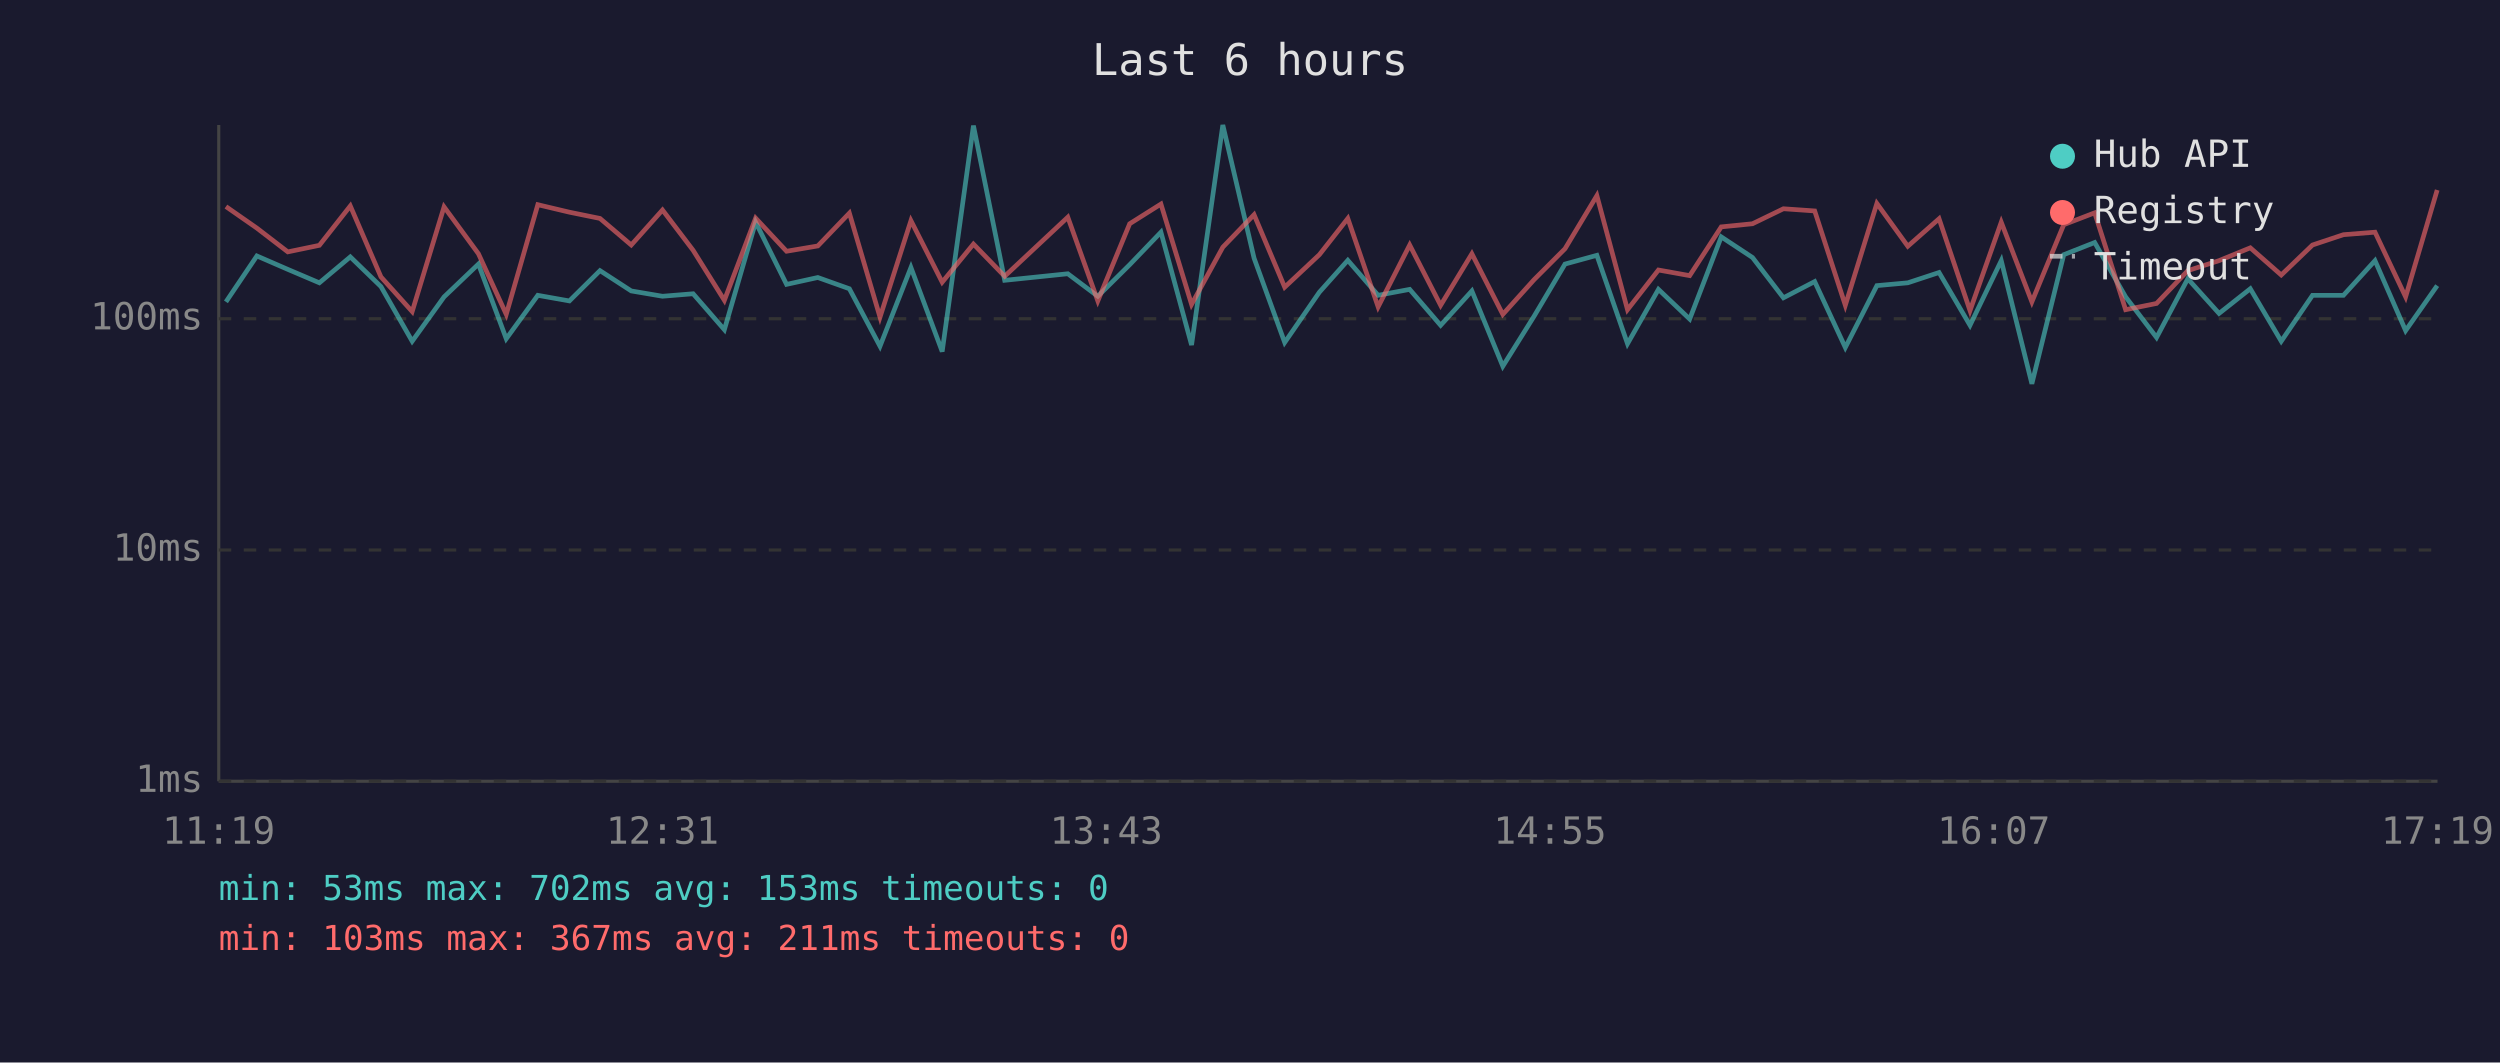
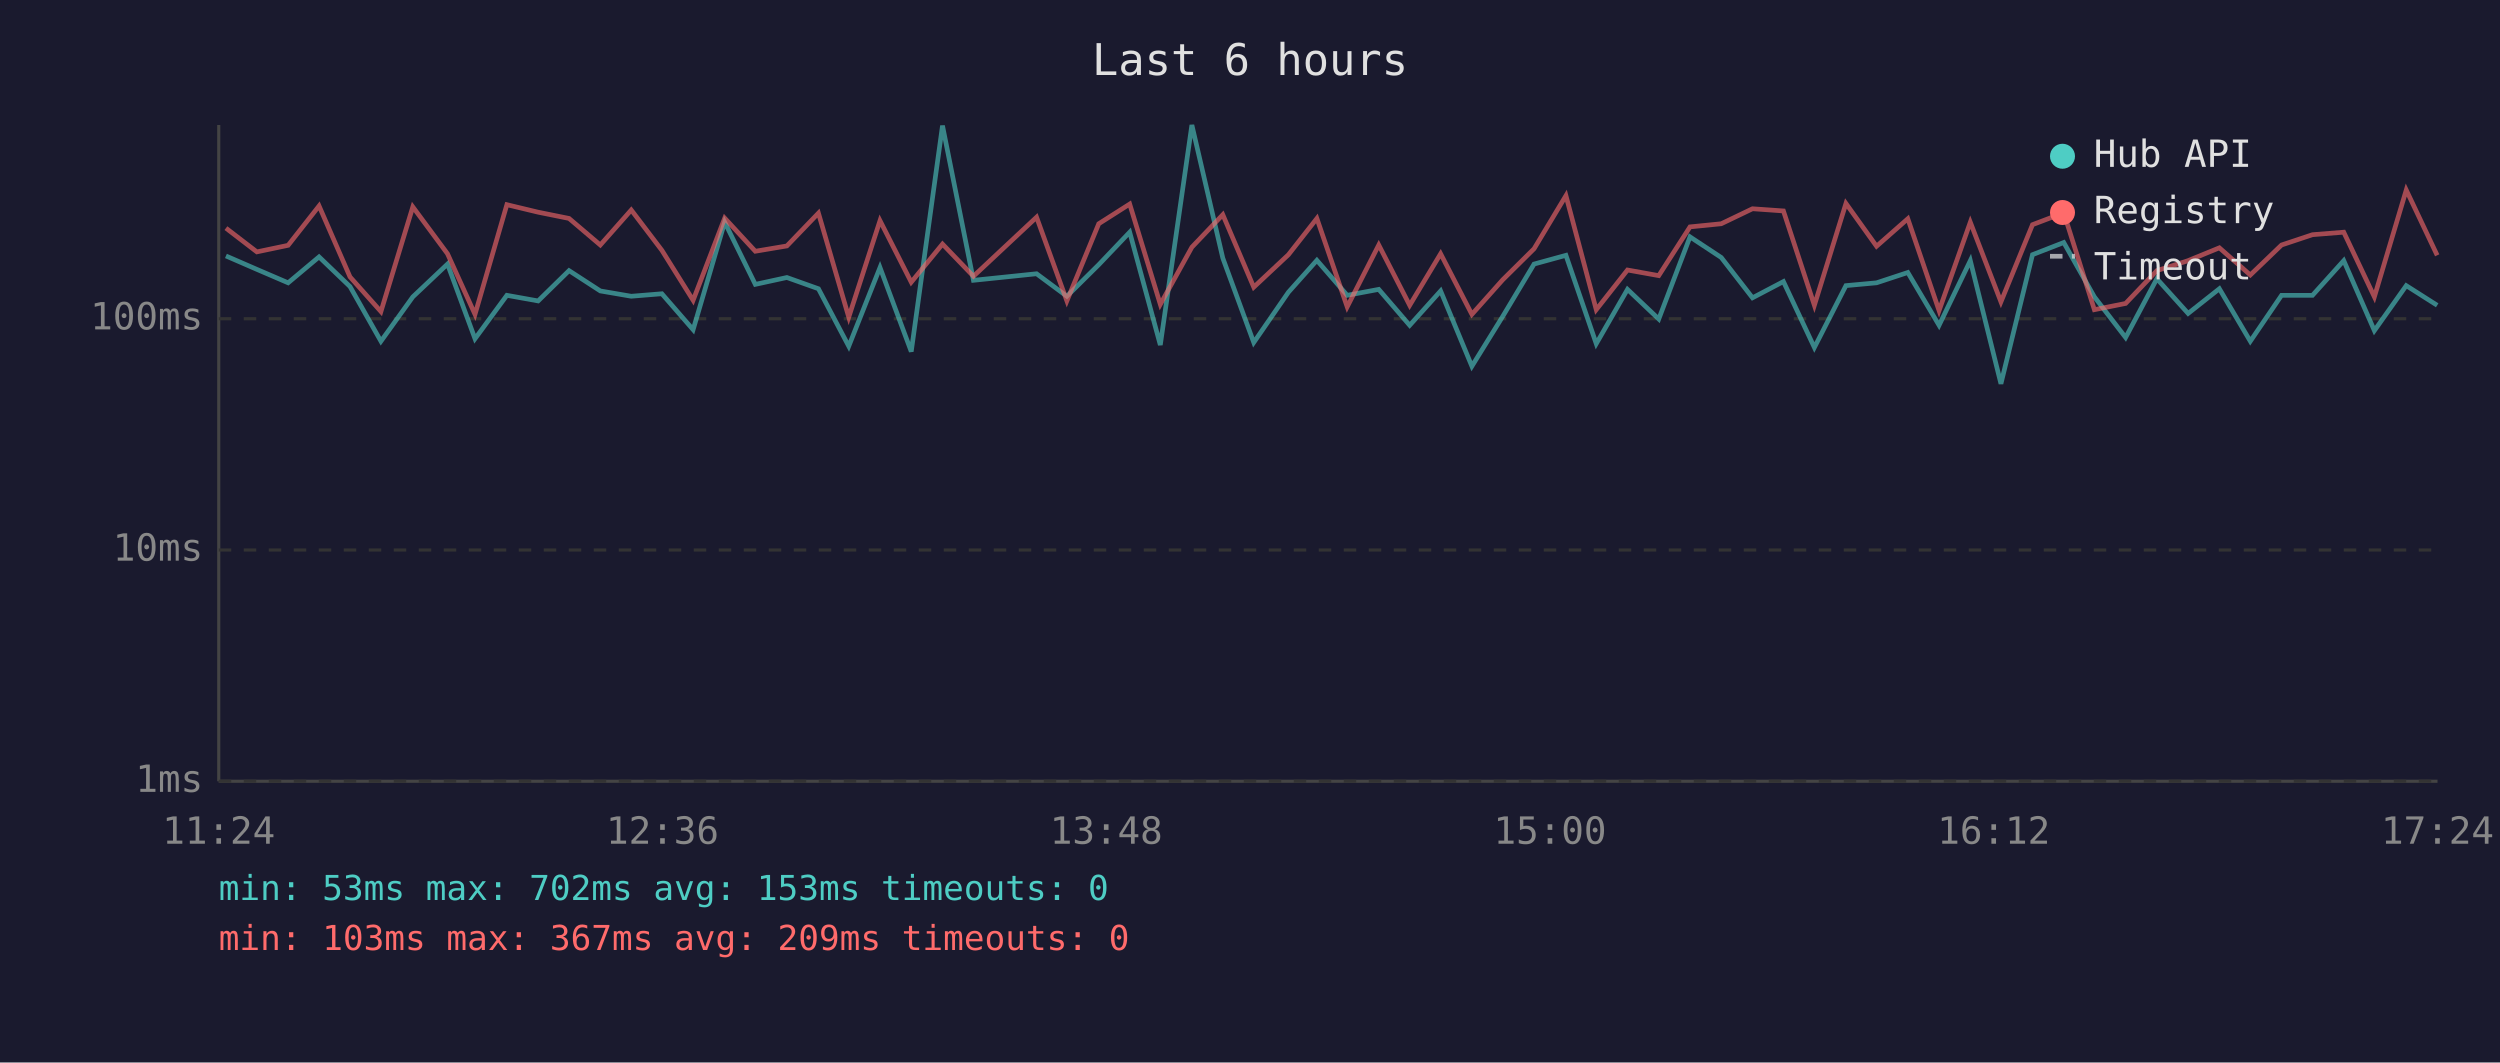
<svg xmlns="http://www.w3.org/2000/svg" viewBox="0 0 800 340" font-family="monospace" font-size="12">
  <rect width="800" height="340" fill="#1a1a2e" />
  <text x="400" y="24" fill="#e0e0e0" font-size="14" text-anchor="middle">Last 6 hours</text>
  <line x1="70" y1="40" x2="70" y2="250" stroke="#444" stroke-width="1" />
  <line x1="70" y1="250" x2="780" y2="250" stroke="#444" stroke-width="1" />
  <line x1="70" y1="250" x2="780" y2="250" stroke="#333" stroke-width="1" stroke-dasharray="4" />
  <text x="65" y="250" fill="#888" text-anchor="end" dominant-baseline="middle">1ms</text>
  <line x1="70" y1="176" x2="780" y2="176" stroke="#333" stroke-width="1" stroke-dasharray="4" />
  <text x="65" y="176" fill="#888" text-anchor="end" dominant-baseline="middle">10ms</text>
  <line x1="70" y1="102" x2="780" y2="102" stroke="#333" stroke-width="1" stroke-dasharray="4" />
  <text x="65" y="102" fill="#888" text-anchor="end" dominant-baseline="middle">100ms</text>
-   <text x="70" y="270" fill="#888" text-anchor="middle">11:19</text>
-   <text x="212" y="270" fill="#888" text-anchor="middle">12:31</text>
-   <text x="354" y="270" fill="#888" text-anchor="middle">13:43</text>
-   <text x="496" y="270" fill="#888" text-anchor="middle">14:55</text>
-   <text x="638" y="270" fill="#888" text-anchor="middle">16:07</text>
-   <text x="780" y="270" fill="#888" text-anchor="middle">17:19</text>
-   <polyline points="72.3,96.6 82.2,81.9 92.1,86.2 102.2,90.5 112.1,82.2 121.9,91.7 131.9,109.2 142.1,95.0 153.1,84.5 162.0,108.4 172.1,94.5 182.2,96.3 192.0,86.6 202.0,93.1 212.0,94.8 221.8,94.0 231.8,105.5 241.8,71.1 251.7,91.0 261.7,88.8 271.8,92.4 281.6,110.8 291.5,85.6 301.5,112.5 311.5,40.2 321.5,89.7 341.7,87.6 351.3,94.8 361.5,84.7 371.5,74.3 381.3,110.4 391.3,40.0 401.3,82.6 411.1,109.6 422.2,93.5 431.3,83.3 441.0,94.5 451.1,92.6 461.0,104.1 471.0,93.1 480.9,117.2 490.9,101.2 500.8,84.5 511.0,81.7 520.8,110.0 530.7,92.6 540.7,102.1 550.8,75.8 560.8,82.4 570.7,95.3 580.7,90.1 590.5,111.2 600.6,91.4 610.5,90.5 620.5,87.2 630.4,104.1 640.4,83.4 650.2,122.8 660.4,81.5 670.3,77.6 680.2,95.0 690.1,108.0 700.1,89.2 710.1,100.3 720.1,92.4 730.0,109.2 740.0,94.5 749.9,94.5 760.0,83.4 769.8,105.8 779.9,91.4" fill="none" stroke="#4ecdc4" stroke-width="1.5" opacity="0.6" />
-   <polyline points="72.3,66.1 82.2,73.0 92.1,80.6 102.2,78.5 112.1,65.9 121.9,88.6 131.9,99.7 142.1,66.2 153.1,81.2 162.0,100.6 172.1,65.5 182.2,67.9 192.0,69.9 202.0,78.4 212.0,67.2 221.8,80.1 231.8,96.1 241.8,69.8 251.7,80.4 261.7,78.7 271.8,68.2 281.6,101.5 291.5,70.6 301.5,90.3 311.5,78.1 321.5,88.4 341.7,69.5 351.3,96.3 361.5,71.6 371.5,65.3 381.3,97.4 391.3,79.1 401.3,68.7 411.1,91.9 422.2,81.5 431.3,69.9 441.0,98.2 451.1,78.4 461.0,97.7 471.0,81.2 480.9,100.6 490.9,89.5 500.8,79.6 511.0,62.6 520.8,99.1 530.7,86.4 540.7,88.2 550.8,72.6 560.8,71.6 570.7,66.8 580.7,67.5 590.5,97.7 600.6,65.1 610.5,78.8 620.5,70.0 630.4,99.4 640.4,71.1 650.2,96.6 660.4,71.9 670.3,68.1 680.2,99.1 690.1,97.1 700.1,86.6 710.1,83.4 720.1,79.3 730.0,88.0 740.0,78.4 749.9,75.1 760.0,74.3 769.8,95.0 779.9,60.8" fill="none" stroke="#ff6b6b" stroke-width="1.5" opacity="0.6" />
+   <text x="70" y="270" fill="#888" text-anchor="middle">11:24</text>
+   <text x="212" y="270" fill="#888" text-anchor="middle">12:36</text>
+   <text x="354" y="270" fill="#888" text-anchor="middle">13:48</text>
+   <text x="496" y="270" fill="#888" text-anchor="middle">15:00</text>
+   <text x="638" y="270" fill="#888" text-anchor="middle">16:12</text>
+   <text x="780" y="270" fill="#888" text-anchor="middle">17:24</text>
+   <polyline points="72.3,81.9 82.2,86.2 92.2,90.5 102.1,82.2 112.0,91.7 121.9,109.2 132.1,95.0 143.2,84.5 152.0,108.4 162.2,94.5 172.2,96.3 182.1,86.6 192.1,93.1 202.0,94.8 211.8,94.0 221.8,105.5 231.9,71.1 241.7,91.0 251.8,88.8 261.9,92.4 271.6,110.8 281.6,85.6 291.6,112.5 301.6,40.2 311.5,89.7 331.7,87.6 341.4,94.8 351.6,84.7 361.5,74.3 371.3,110.4 381.4,40.0 391.3,82.6 401.2,109.6 412.3,93.5 421.4,83.3 431.1,94.5 441.2,92.6 451.1,104.1 461.0,93.1 471.0,117.2 480.9,101.2 490.9,84.5 501.1,81.7 510.8,110.0 520.8,92.6 530.8,102.1 540.8,75.8 550.8,82.4 560.8,95.3 570.7,90.1 580.6,111.2 590.7,91.4 600.5,90.5 610.5,87.2 620.5,104.1 630.5,83.4 640.3,122.8 650.4,81.5 660.4,77.6 670.2,95.0 680.2,108.0 690.2,89.2 700.2,100.3 710.2,92.4 720.1,109.2 730.1,94.5 740.0,94.5 750.0,83.4 759.8,105.8 770.0,91.4 779.9,97.7" fill="none" stroke="#4ecdc4" stroke-width="1.5" opacity="0.6" />
+   <polyline points="72.3,73.0 82.2,80.6 92.2,78.5 102.1,65.9 112.0,88.6 121.9,99.7 132.1,66.2 143.2,81.2 152.0,100.6 162.2,65.5 172.2,67.9 182.1,69.9 192.1,78.4 202.0,67.2 211.8,80.1 221.8,96.1 231.9,69.8 241.7,80.4 251.8,78.7 261.9,68.2 271.6,101.5 281.6,70.6 291.6,90.3 301.6,78.1 311.5,88.4 331.7,69.5 341.4,96.3 351.6,71.6 361.5,65.3 371.3,97.4 381.4,79.1 391.3,68.7 401.2,91.9 412.3,81.5 421.4,69.9 431.1,98.2 441.2,78.4 451.1,97.7 461.0,81.2 471.0,100.6 480.9,89.5 490.9,79.6 501.1,62.6 510.8,99.1 520.8,86.4 530.8,88.2 540.8,72.6 550.8,71.6 560.8,66.8 570.7,67.5 580.6,97.7 590.7,65.1 600.5,78.8 610.5,70.0 620.5,99.4 630.5,71.1 640.3,96.6 650.4,71.9 660.4,68.1 670.2,99.1 680.2,97.1 690.2,86.6 700.2,83.4 710.2,79.3 720.1,88.0 730.1,78.4 740.0,75.1 750.0,74.3 759.8,95.0 770.0,60.8 779.9,81.7" fill="none" stroke="#ff6b6b" stroke-width="1.5" opacity="0.6" />
  <circle cx="660" cy="50" r="4" fill="#4ecdc4" />
  <text x="670" y="50" fill="#e0e0e0" dominant-baseline="middle">Hub API</text>
  <circle cx="660" cy="68" r="4" fill="#ff6b6b" />
  <text x="670" y="68" fill="#e0e0e0" dominant-baseline="middle">Registry</text>
  <line x1="656" y1="82" x2="664" y2="82" stroke="#e0e0e0" stroke-width="1.5" stroke-dasharray="4,3" opacity="0.7" />
  <text x="670" y="86" fill="#e0e0e0" dominant-baseline="middle">Timeout</text>
  <text x="70" y="288" fill="#4ecdc4" font-size="11">min: 53ms  max: 702ms  avg: 153ms  timeouts: 0</text>
-   <text x="70" y="304" fill="#ff6b6b" font-size="11">min: 103ms  max: 367ms  avg: 211ms  timeouts: 0</text>
+   <text x="70" y="304" fill="#ff6b6b" font-size="11">min: 103ms  max: 367ms  avg: 209ms  timeouts: 0</text>
</svg>
